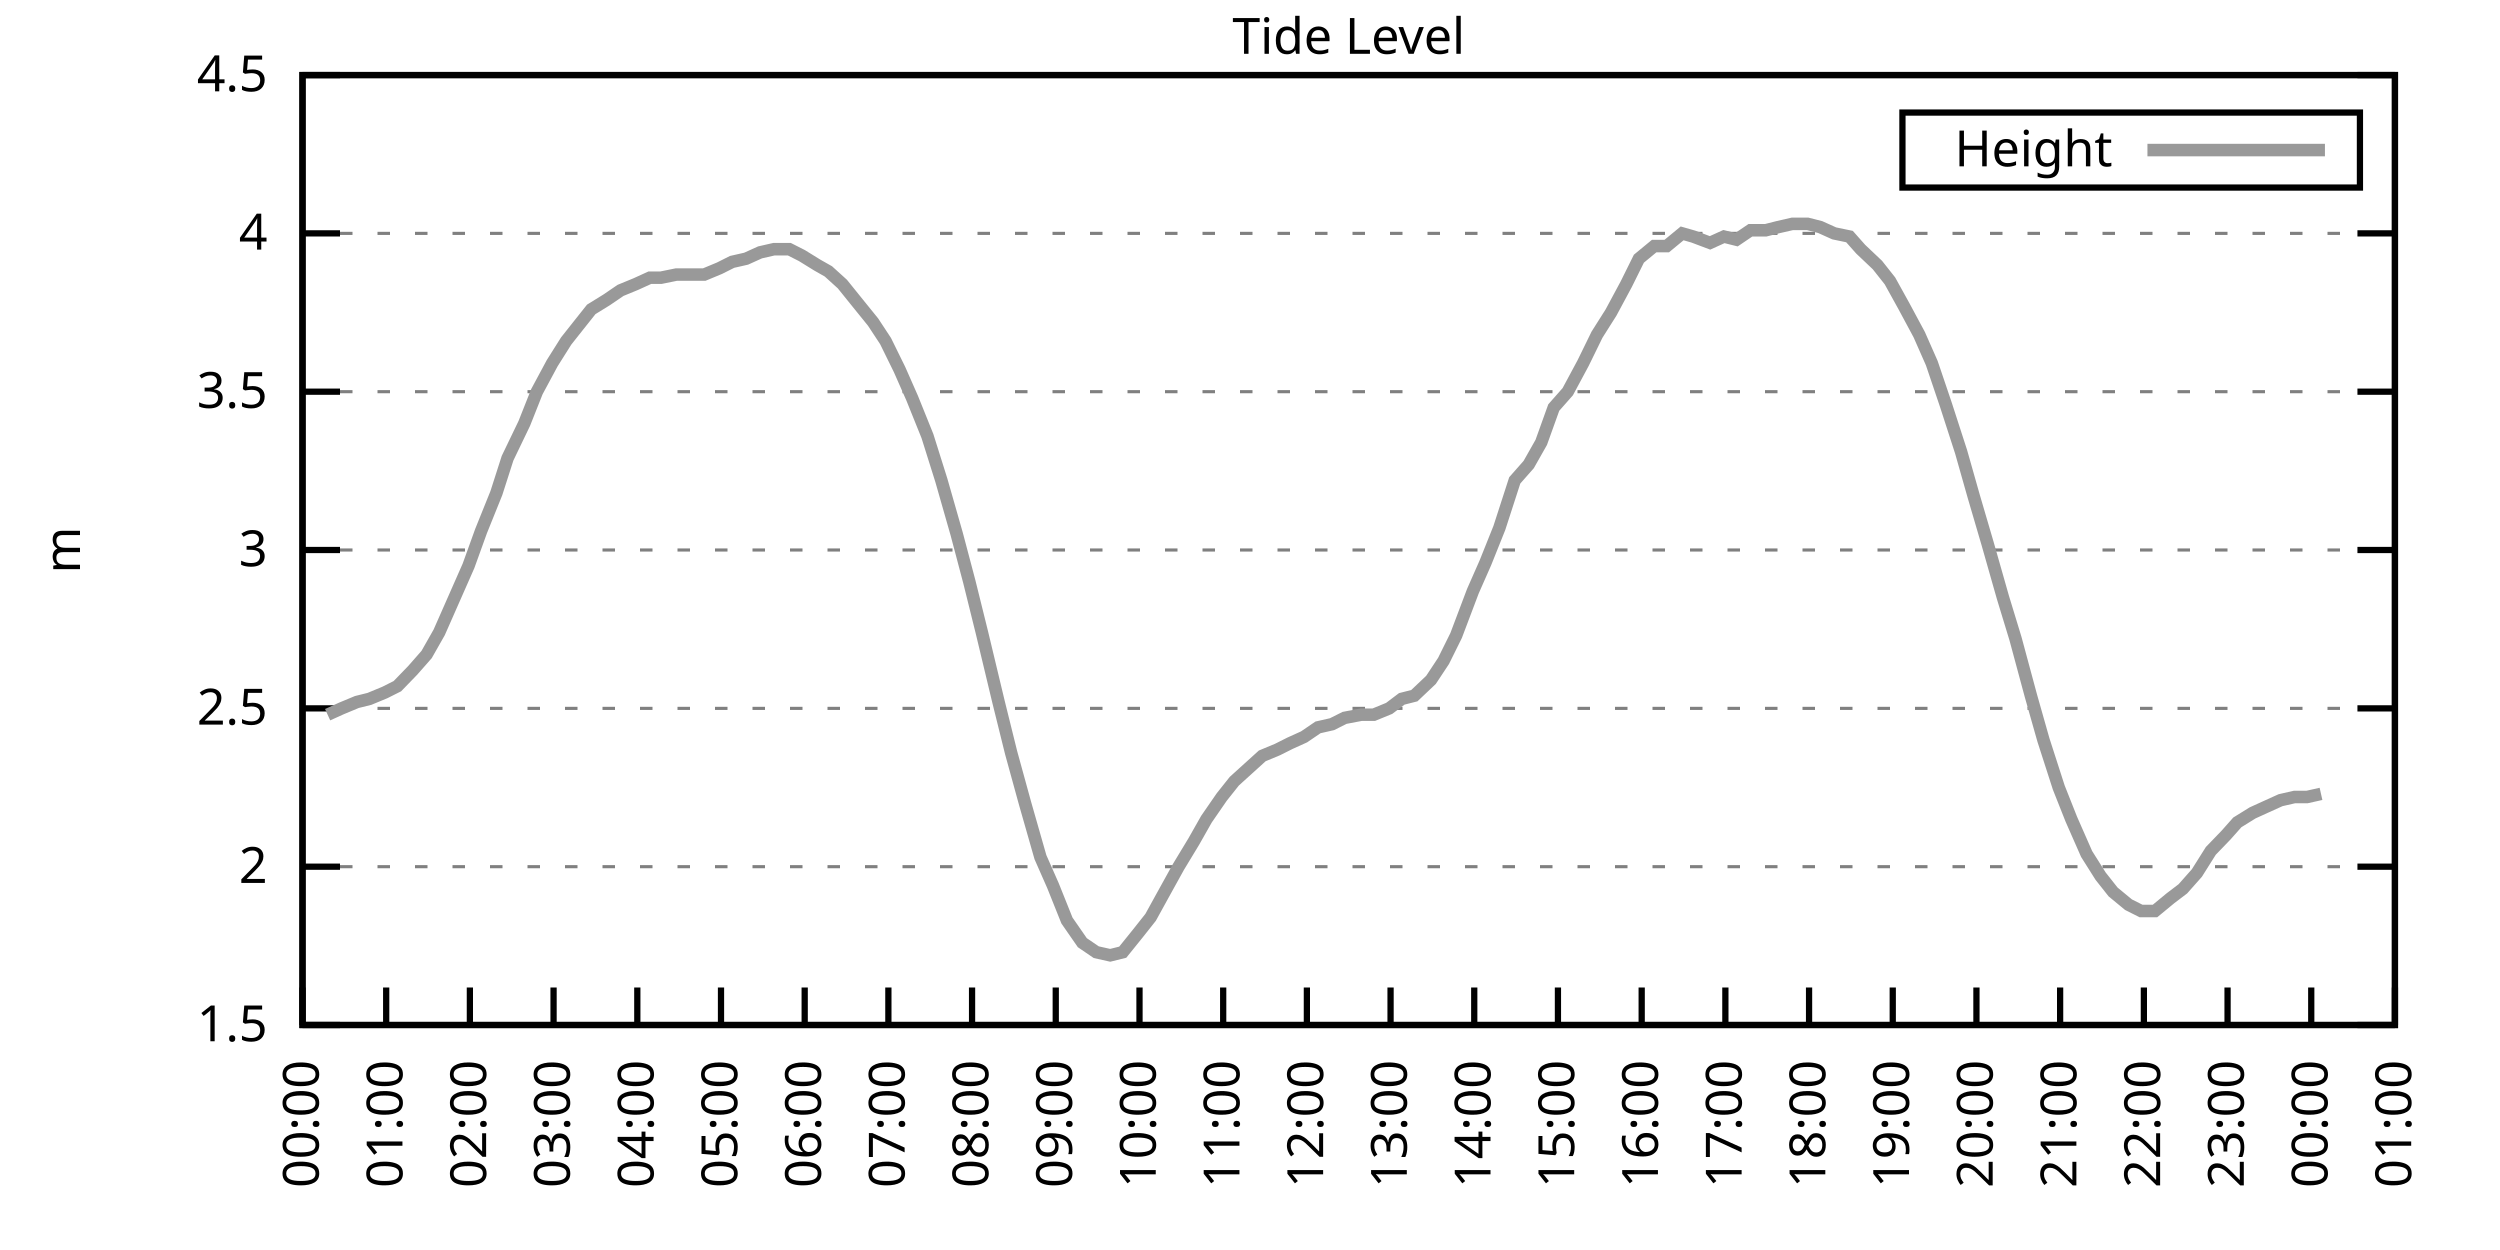
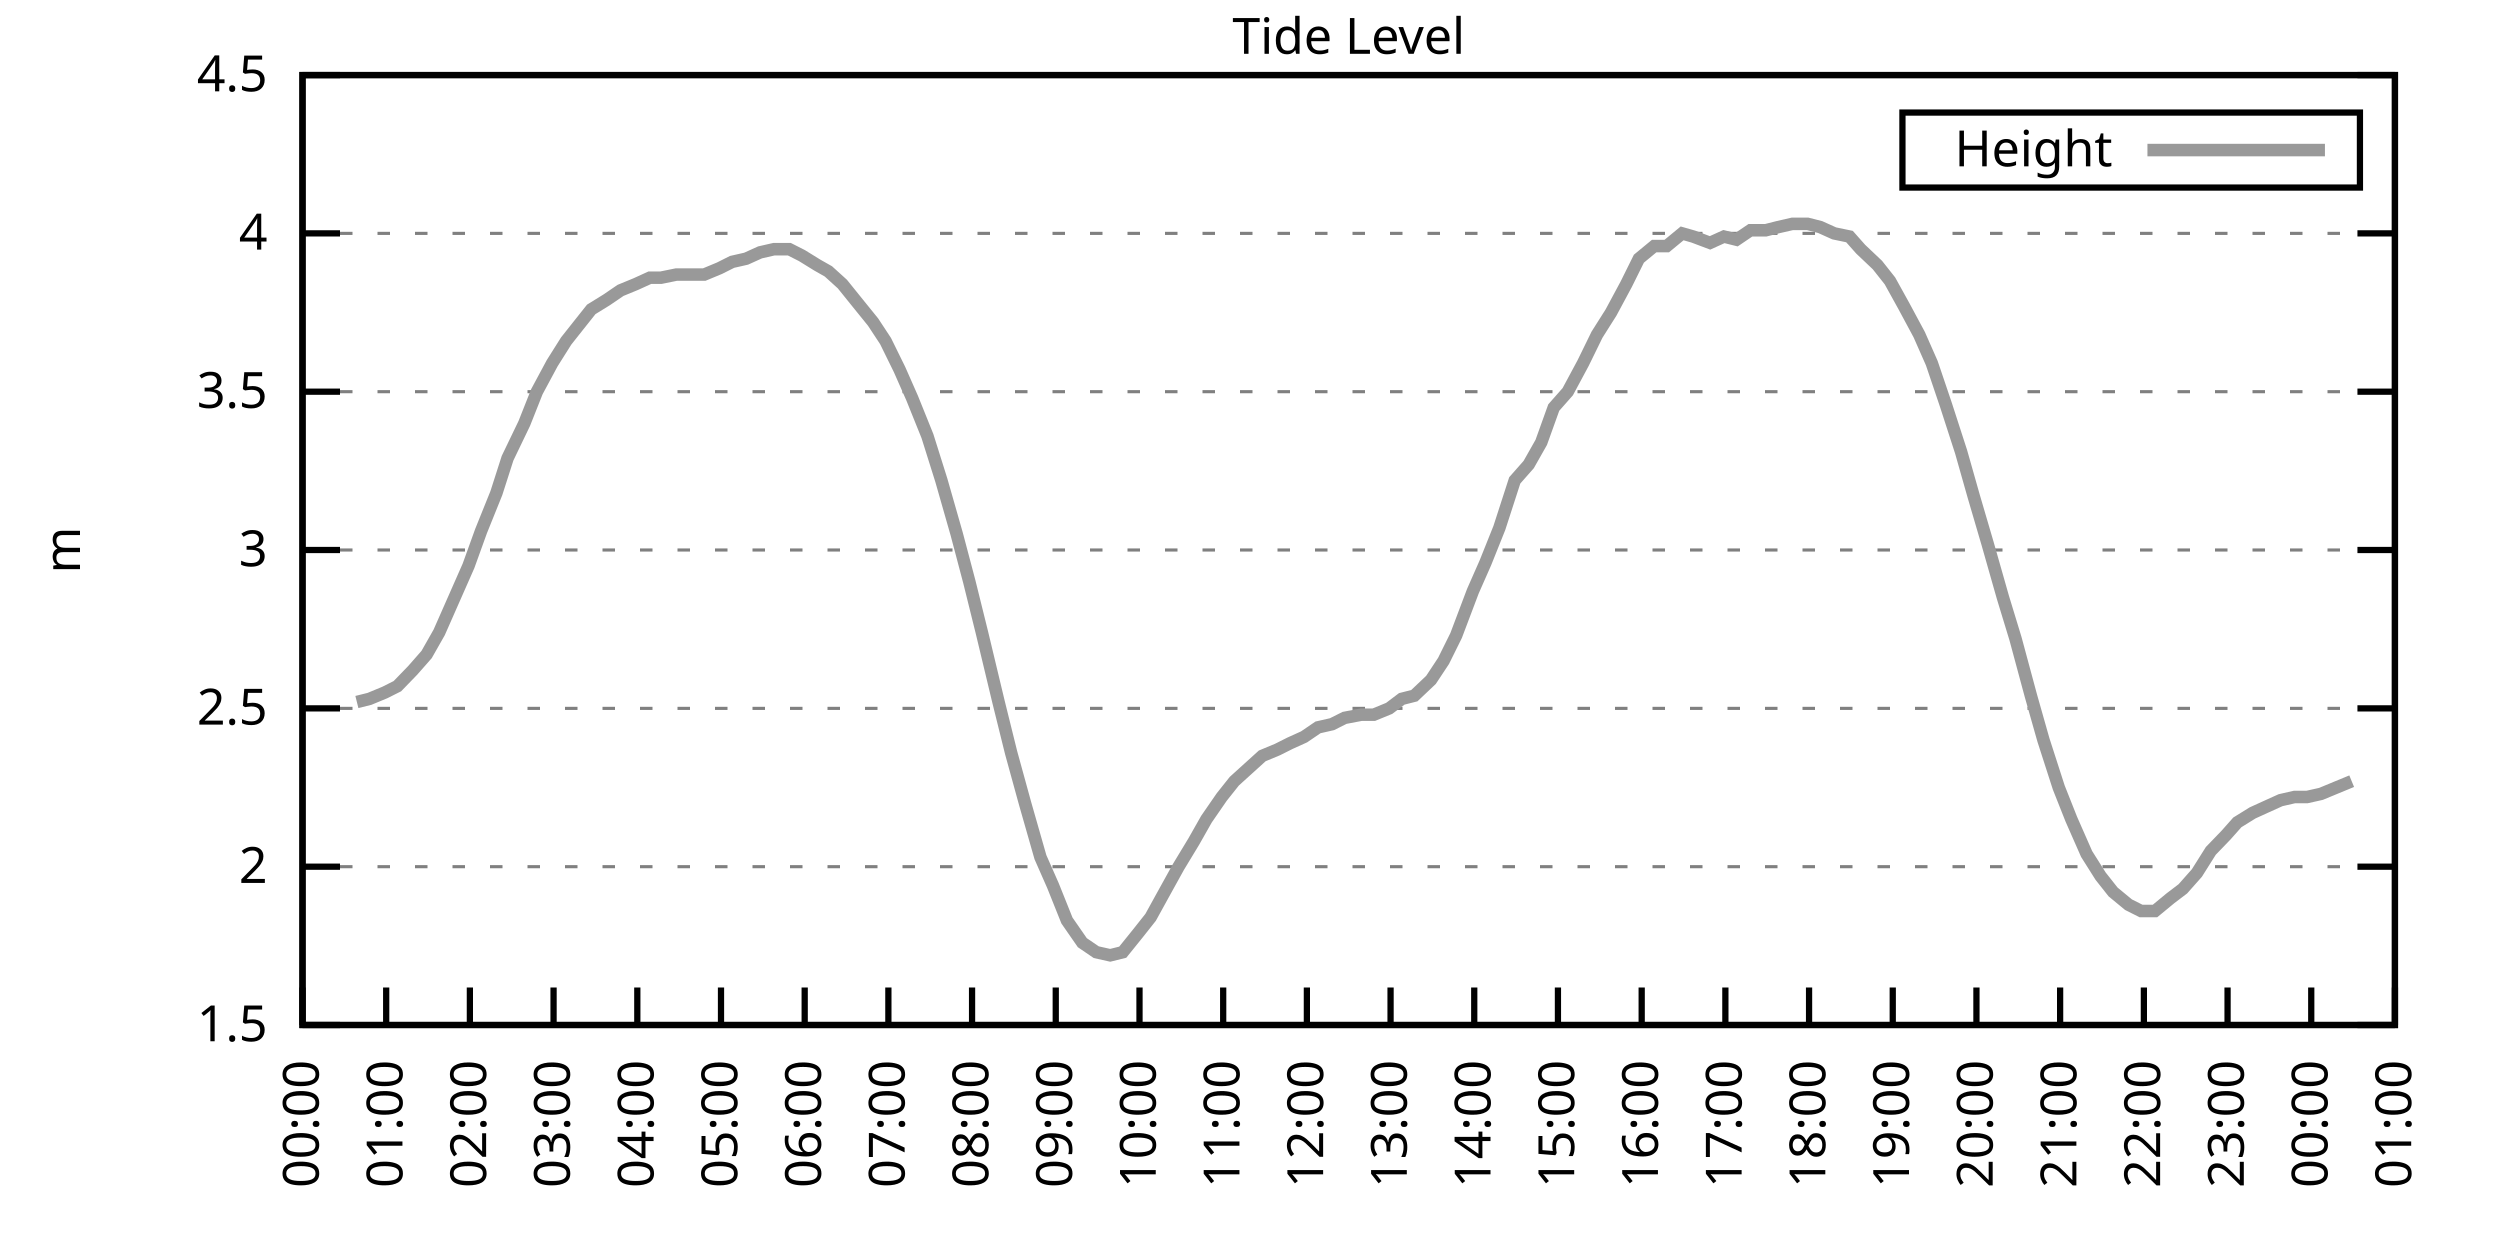
<svg xmlns="http://www.w3.org/2000/svg" xmlns:xlink="http://www.w3.org/1999/xlink" width="400" height="200" viewBox="0 0 400 200">
  <g id="gnuplot_canvas">
    <rect x="0" y="0" width="400" height="200" fill="none" />
    <defs>
      <circle id="gpDot" r="0.5" stroke-width="0.5" stroke="currentColor" />
      <path id="gpPt0" stroke-width="0.333" stroke="currentColor" d="M-1,0 h2 M0,-1 v2" />
      <path id="gpPt1" stroke-width="0.333" stroke="currentColor" d="M-1,-1 L1,1 M1,-1 L-1,1" />
      <path id="gpPt2" stroke-width="0.333" stroke="currentColor" d="M-1,0 L1,0 M0,-1 L0,1 M-1,-1 L1,1 M-1,1 L1,-1" />
      <rect id="gpPt3" stroke-width="0.333" stroke="currentColor" x="-1" y="-1" width="2" height="2" />
      <rect id="gpPt4" stroke-width="0.333" stroke="currentColor" fill="currentColor" x="-1" y="-1" width="2" height="2" />
      <circle id="gpPt5" stroke-width="0.333" stroke="currentColor" cx="0" cy="0" r="1" />
      <use xlink:href="#gpPt5" id="gpPt6" fill="currentColor" stroke="none" />
      <path id="gpPt7" stroke-width="0.333" stroke="currentColor" d="M0,-1.33 L-1.33,0.67 L1.33,0.67 z" />
      <use xlink:href="#gpPt7" id="gpPt8" fill="currentColor" stroke="none" />
      <use xlink:href="#gpPt7" id="gpPt9" stroke="currentColor" transform="rotate(180)" />
      <use xlink:href="#gpPt9" id="gpPt10" fill="currentColor" stroke="none" />
      <use xlink:href="#gpPt3" id="gpPt11" stroke="currentColor" transform="rotate(45)" />
      <use xlink:href="#gpPt11" id="gpPt12" fill="currentColor" stroke="none" />
      <path id="gpPt13" stroke-width="0.333" stroke="currentColor" d="M0,1.330 L1.265,0.411 L0.782,-1.067 L-0.782,-1.076 L-1.265,0.411 z" />
      <use xlink:href="#gpPt13" id="gpPt14" fill="currentColor" stroke="none" />
      <filter id="textbox" filterUnits="objectBoundingBox" x="0" y="0" height="1" width="1">
        <feFlood flood-color="white" flood-opacity="1" result="bgnd" />
        <feComposite in="SourceGraphic" in2="bgnd" operator="atop" />
      </filter>
      <filter id="greybox" filterUnits="objectBoundingBox" x="0" y="0" height="1" width="1">
        <feFlood flood-color="lightgrey" flood-opacity="1" result="grey" />
        <feComposite in="SourceGraphic" in2="grey" operator="atop" />
      </filter>
    </defs>
    <g fill="none" color="white" stroke="currentColor" stroke-width="1.00" stroke-linecap="butt" stroke-linejoin="miter">
</g>
    <g fill="none" color="black" stroke="currentColor" stroke-width="1.00" stroke-linecap="butt" stroke-linejoin="miter">
      <g stroke="none" shape-rendering="crispEdges">
        <polygon fill="rgb(255, 255, 255)" points="48.40,164.00 383.18,164.00 383.18,12.02 48.40,12.02 " />
      </g>
    </g>
    <g fill="none" color="black" stroke="currentColor" stroke-width="1.00" stroke-linecap="butt" stroke-linejoin="miter">
</g>
    <g fill="none" color="black" stroke="black" stroke-width="0.50" stroke-linecap="butt" stroke-linejoin="miter">
</g>
    <g fill="none" color="gray" stroke="currentColor" stroke-width="0.50" stroke-linecap="butt" stroke-linejoin="miter">
      <path stroke="gray" stroke-dasharray="2,4" class="gridline" d="M48.40,164.00 L383.19,164.00  " />
    </g>
    <g fill="none" color="gray" stroke="gray" stroke-width="1.00" stroke-linecap="butt" stroke-linejoin="miter">
</g>
    <g fill="none" color="black" stroke="currentColor" stroke-width="1.00" stroke-linecap="butt" stroke-linejoin="miter">
      <path stroke="black" d="M48.40,164.00 L54.40,164.00 M383.19,164.00 L377.19,164.00  " />
      <g transform="translate(42.80,166.60)" stroke="none" fill="black" font-family="Sans" font-size="8.00" text-anchor="end">
        <text>
          <tspan font-family="Sans"> 1.5</tspan>
        </text>
      </g>
    </g>
    <g fill="none" color="black" stroke="currentColor" stroke-width="1.00" stroke-linecap="butt" stroke-linejoin="miter">
</g>
    <g fill="none" color="black" stroke="black" stroke-width="0.50" stroke-linecap="butt" stroke-linejoin="miter">
</g>
    <g fill="none" color="gray" stroke="currentColor" stroke-width="0.50" stroke-linecap="butt" stroke-linejoin="miter">
      <path stroke="gray" stroke-dasharray="2,4" class="gridline" d="M48.40,138.67 L383.19,138.67  " />
    </g>
    <g fill="none" color="gray" stroke="gray" stroke-width="1.00" stroke-linecap="butt" stroke-linejoin="miter">
</g>
    <g fill="none" color="black" stroke="currentColor" stroke-width="1.00" stroke-linecap="butt" stroke-linejoin="miter">
      <path stroke="black" d="M48.40,138.67 L54.40,138.67 M383.19,138.67 L377.19,138.67  " />
      <g transform="translate(42.80,141.27)" stroke="none" fill="black" font-family="Sans" font-size="8.00" text-anchor="end">
        <text>
          <tspan font-family="Sans"> 2</tspan>
        </text>
      </g>
    </g>
    <g fill="none" color="black" stroke="currentColor" stroke-width="1.00" stroke-linecap="butt" stroke-linejoin="miter">
</g>
    <g fill="none" color="black" stroke="black" stroke-width="0.50" stroke-linecap="butt" stroke-linejoin="miter">
</g>
    <g fill="none" color="gray" stroke="currentColor" stroke-width="0.50" stroke-linecap="butt" stroke-linejoin="miter">
      <path stroke="gray" stroke-dasharray="2,4" class="gridline" d="M48.40,113.34 L383.19,113.34  " />
    </g>
    <g fill="none" color="gray" stroke="gray" stroke-width="1.00" stroke-linecap="butt" stroke-linejoin="miter">
</g>
    <g fill="none" color="black" stroke="currentColor" stroke-width="1.00" stroke-linecap="butt" stroke-linejoin="miter">
      <path stroke="black" d="M48.40,113.34 L54.40,113.34 M383.19,113.34 L377.19,113.34  " />
      <g transform="translate(42.80,115.94)" stroke="none" fill="black" font-family="Sans" font-size="8.00" text-anchor="end">
        <text>
          <tspan font-family="Sans"> 2.5</tspan>
        </text>
      </g>
    </g>
    <g fill="none" color="black" stroke="currentColor" stroke-width="1.00" stroke-linecap="butt" stroke-linejoin="miter">
</g>
    <g fill="none" color="black" stroke="black" stroke-width="0.50" stroke-linecap="butt" stroke-linejoin="miter">
</g>
    <g fill="none" color="gray" stroke="currentColor" stroke-width="0.50" stroke-linecap="butt" stroke-linejoin="miter">
      <path stroke="gray" stroke-dasharray="2,4" class="gridline" d="M48.40,88.00 L383.19,88.00  " />
    </g>
    <g fill="none" color="gray" stroke="gray" stroke-width="1.00" stroke-linecap="butt" stroke-linejoin="miter">
</g>
    <g fill="none" color="black" stroke="currentColor" stroke-width="1.00" stroke-linecap="butt" stroke-linejoin="miter">
      <path stroke="black" d="M48.40,88.00 L54.40,88.00 M383.19,88.00 L377.19,88.00  " />
      <g transform="translate(42.80,90.60)" stroke="none" fill="black" font-family="Sans" font-size="8.00" text-anchor="end">
        <text>
          <tspan font-family="Sans"> 3</tspan>
        </text>
      </g>
    </g>
    <g fill="none" color="black" stroke="currentColor" stroke-width="1.00" stroke-linecap="butt" stroke-linejoin="miter">
</g>
    <g fill="none" color="black" stroke="black" stroke-width="0.50" stroke-linecap="butt" stroke-linejoin="miter">
</g>
    <g fill="none" color="gray" stroke="currentColor" stroke-width="0.50" stroke-linecap="butt" stroke-linejoin="miter">
      <path stroke="gray" stroke-dasharray="2,4" class="gridline" d="M48.40,62.67 L383.19,62.67  " />
    </g>
    <g fill="none" color="gray" stroke="gray" stroke-width="1.00" stroke-linecap="butt" stroke-linejoin="miter">
</g>
    <g fill="none" color="black" stroke="currentColor" stroke-width="1.00" stroke-linecap="butt" stroke-linejoin="miter">
      <path stroke="black" d="M48.40,62.67 L54.40,62.67 M383.19,62.67 L377.19,62.67  " />
      <g transform="translate(42.80,65.27)" stroke="none" fill="black" font-family="Sans" font-size="8.00" text-anchor="end">
        <text>
          <tspan font-family="Sans"> 3.5</tspan>
        </text>
      </g>
    </g>
    <g fill="none" color="black" stroke="currentColor" stroke-width="1.00" stroke-linecap="butt" stroke-linejoin="miter">
</g>
    <g fill="none" color="black" stroke="black" stroke-width="0.50" stroke-linecap="butt" stroke-linejoin="miter">
</g>
    <g fill="none" color="gray" stroke="currentColor" stroke-width="0.50" stroke-linecap="butt" stroke-linejoin="miter">
      <path stroke="gray" stroke-dasharray="2,4" class="gridline" d="M48.40,37.34 L383.19,37.34  " />
    </g>
    <g fill="none" color="gray" stroke="gray" stroke-width="1.00" stroke-linecap="butt" stroke-linejoin="miter">
</g>
    <g fill="none" color="black" stroke="currentColor" stroke-width="1.00" stroke-linecap="butt" stroke-linejoin="miter">
      <path stroke="black" d="M48.40,37.34 L54.40,37.34 M383.19,37.34 L377.19,37.34  " />
      <g transform="translate(42.80,39.94)" stroke="none" fill="black" font-family="Sans" font-size="8.00" text-anchor="end">
        <text>
          <tspan font-family="Sans"> 4</tspan>
        </text>
      </g>
    </g>
    <g fill="none" color="black" stroke="currentColor" stroke-width="1.00" stroke-linecap="butt" stroke-linejoin="miter">
</g>
    <g fill="none" color="black" stroke="black" stroke-width="0.50" stroke-linecap="butt" stroke-linejoin="miter">
</g>
    <g fill="none" color="gray" stroke="currentColor" stroke-width="0.50" stroke-linecap="butt" stroke-linejoin="miter">
      <path stroke="gray" stroke-dasharray="2,4" class="gridline" d="M48.40,12.01 L383.19,12.01  " />
    </g>
    <g fill="none" color="gray" stroke="gray" stroke-width="1.00" stroke-linecap="butt" stroke-linejoin="miter">
</g>
    <g fill="none" color="black" stroke="currentColor" stroke-width="1.00" stroke-linecap="butt" stroke-linejoin="miter">
      <path stroke="black" d="M48.40,12.01 L54.40,12.01 M383.19,12.01 L377.19,12.01  " />
      <g transform="translate(42.80,14.61)" stroke="none" fill="black" font-family="Sans" font-size="8.00" text-anchor="end">
        <text>
          <tspan font-family="Sans"> 4.5</tspan>
        </text>
      </g>
    </g>
    <g fill="none" color="black" stroke="currentColor" stroke-width="1.00" stroke-linecap="butt" stroke-linejoin="miter">
      <path stroke="black" d="M48.40,164.00 L48.40,158.00  " />
      <g transform="translate(51.00,169.60) rotate(270.00)" stroke="none" fill="black" font-family="Sans" font-size="8.00" text-anchor="end">
        <text>
          <tspan font-family="Sans">00:00</tspan>
        </text>
      </g>
    </g>
    <g fill="none" color="black" stroke="currentColor" stroke-width="1.00" stroke-linecap="butt" stroke-linejoin="miter">
      <path stroke="black" d="M61.79,164.00 L61.79,158.00  " />
      <g transform="translate(64.39,169.60) rotate(270.00)" stroke="none" fill="black" font-family="Sans" font-size="8.00" text-anchor="end">
        <text>
          <tspan font-family="Sans">01:00</tspan>
        </text>
      </g>
    </g>
    <g fill="none" color="black" stroke="currentColor" stroke-width="1.00" stroke-linecap="butt" stroke-linejoin="miter">
      <path stroke="black" d="M75.18,164.00 L75.18,158.00  " />
      <g transform="translate(77.78,169.60) rotate(270.00)" stroke="none" fill="black" font-family="Sans" font-size="8.00" text-anchor="end">
        <text>
          <tspan font-family="Sans">02:00</tspan>
        </text>
      </g>
    </g>
    <g fill="none" color="black" stroke="currentColor" stroke-width="1.00" stroke-linecap="butt" stroke-linejoin="miter">
      <path stroke="black" d="M88.57,164.00 L88.57,158.00  " />
      <g transform="translate(91.17,169.60) rotate(270.00)" stroke="none" fill="black" font-family="Sans" font-size="8.00" text-anchor="end">
        <text>
          <tspan font-family="Sans">03:00</tspan>
        </text>
      </g>
    </g>
    <g fill="none" color="black" stroke="currentColor" stroke-width="1.00" stroke-linecap="butt" stroke-linejoin="miter">
      <path stroke="black" d="M101.97,164.00 L101.97,158.00  " />
      <g transform="translate(104.57,169.60) rotate(270.00)" stroke="none" fill="black" font-family="Sans" font-size="8.00" text-anchor="end">
        <text>
          <tspan font-family="Sans">04:00</tspan>
        </text>
      </g>
    </g>
    <g fill="none" color="black" stroke="currentColor" stroke-width="1.00" stroke-linecap="butt" stroke-linejoin="miter">
      <path stroke="black" d="M115.36,164.00 L115.36,158.00  " />
      <g transform="translate(117.96,169.60) rotate(270.00)" stroke="none" fill="black" font-family="Sans" font-size="8.00" text-anchor="end">
        <text>
          <tspan font-family="Sans">05:00</tspan>
        </text>
      </g>
    </g>
    <g fill="none" color="black" stroke="currentColor" stroke-width="1.00" stroke-linecap="butt" stroke-linejoin="miter">
      <path stroke="black" d="M128.75,164.00 L128.75,158.00  " />
      <g transform="translate(131.35,169.60) rotate(270.00)" stroke="none" fill="black" font-family="Sans" font-size="8.00" text-anchor="end">
        <text>
          <tspan font-family="Sans">06:00</tspan>
        </text>
      </g>
    </g>
    <g fill="none" color="black" stroke="currentColor" stroke-width="1.00" stroke-linecap="butt" stroke-linejoin="miter">
      <path stroke="black" d="M142.14,164.00 L142.14,158.00  " />
      <g transform="translate(144.74,169.60) rotate(270.00)" stroke="none" fill="black" font-family="Sans" font-size="8.00" text-anchor="end">
        <text>
          <tspan font-family="Sans">07:00</tspan>
        </text>
      </g>
    </g>
    <g fill="none" color="black" stroke="currentColor" stroke-width="1.00" stroke-linecap="butt" stroke-linejoin="miter">
      <path stroke="black" d="M155.53,164.00 L155.53,158.00  " />
      <g transform="translate(158.13,169.60) rotate(270.00)" stroke="none" fill="black" font-family="Sans" font-size="8.00" text-anchor="end">
        <text>
          <tspan font-family="Sans">08:00</tspan>
        </text>
      </g>
    </g>
    <g fill="none" color="black" stroke="currentColor" stroke-width="1.00" stroke-linecap="butt" stroke-linejoin="miter">
      <path stroke="black" d="M168.92,164.00 L168.92,158.00  " />
      <g transform="translate(171.52,169.60) rotate(270.00)" stroke="none" fill="black" font-family="Sans" font-size="8.00" text-anchor="end">
        <text>
          <tspan font-family="Sans">09:00</tspan>
        </text>
      </g>
    </g>
    <g fill="none" color="black" stroke="currentColor" stroke-width="1.00" stroke-linecap="butt" stroke-linejoin="miter">
      <path stroke="black" d="M182.32,164.00 L182.32,158.00  " />
      <g transform="translate(184.92,169.60) rotate(270.00)" stroke="none" fill="black" font-family="Sans" font-size="8.00" text-anchor="end">
        <text>
          <tspan font-family="Sans">10:00</tspan>
        </text>
      </g>
    </g>
    <g fill="none" color="black" stroke="currentColor" stroke-width="1.00" stroke-linecap="butt" stroke-linejoin="miter">
      <path stroke="black" d="M195.71,164.00 L195.71,158.00  " />
      <g transform="translate(198.31,169.60) rotate(270.00)" stroke="none" fill="black" font-family="Sans" font-size="8.00" text-anchor="end">
        <text>
          <tspan font-family="Sans">11:00</tspan>
        </text>
      </g>
    </g>
    <g fill="none" color="black" stroke="currentColor" stroke-width="1.00" stroke-linecap="butt" stroke-linejoin="miter">
      <path stroke="black" d="M209.10,164.00 L209.10,158.00  " />
      <g transform="translate(211.70,169.60) rotate(270.00)" stroke="none" fill="black" font-family="Sans" font-size="8.00" text-anchor="end">
        <text>
          <tspan font-family="Sans">12:00</tspan>
        </text>
      </g>
    </g>
    <g fill="none" color="black" stroke="currentColor" stroke-width="1.00" stroke-linecap="butt" stroke-linejoin="miter">
      <path stroke="black" d="M222.49,164.00 L222.49,158.00  " />
      <g transform="translate(225.09,169.60) rotate(270.00)" stroke="none" fill="black" font-family="Sans" font-size="8.00" text-anchor="end">
        <text>
          <tspan font-family="Sans">13:00</tspan>
        </text>
      </g>
    </g>
    <g fill="none" color="black" stroke="currentColor" stroke-width="1.00" stroke-linecap="butt" stroke-linejoin="miter">
      <path stroke="black" d="M235.88,164.00 L235.88,158.00  " />
      <g transform="translate(238.48,169.60) rotate(270.00)" stroke="none" fill="black" font-family="Sans" font-size="8.00" text-anchor="end">
        <text>
          <tspan font-family="Sans">14:00</tspan>
        </text>
      </g>
    </g>
    <g fill="none" color="black" stroke="currentColor" stroke-width="1.00" stroke-linecap="butt" stroke-linejoin="miter">
      <path stroke="black" d="M249.27,164.00 L249.27,158.00  " />
      <g transform="translate(251.87,169.60) rotate(270.00)" stroke="none" fill="black" font-family="Sans" font-size="8.00" text-anchor="end">
        <text>
          <tspan font-family="Sans">15:00</tspan>
        </text>
      </g>
    </g>
    <g fill="none" color="black" stroke="currentColor" stroke-width="1.00" stroke-linecap="butt" stroke-linejoin="miter">
      <path stroke="black" d="M262.67,164.00 L262.67,158.00  " />
      <g transform="translate(265.27,169.60) rotate(270.00)" stroke="none" fill="black" font-family="Sans" font-size="8.00" text-anchor="end">
        <text>
          <tspan font-family="Sans">16:00</tspan>
        </text>
      </g>
    </g>
    <g fill="none" color="black" stroke="currentColor" stroke-width="1.00" stroke-linecap="butt" stroke-linejoin="miter">
      <path stroke="black" d="M276.06,164.00 L276.06,158.00  " />
      <g transform="translate(278.66,169.60) rotate(270.00)" stroke="none" fill="black" font-family="Sans" font-size="8.00" text-anchor="end">
        <text>
          <tspan font-family="Sans">17:00</tspan>
        </text>
      </g>
    </g>
    <g fill="none" color="black" stroke="currentColor" stroke-width="1.00" stroke-linecap="butt" stroke-linejoin="miter">
      <path stroke="black" d="M289.45,164.00 L289.45,158.00  " />
      <g transform="translate(292.05,169.60) rotate(270.00)" stroke="none" fill="black" font-family="Sans" font-size="8.00" text-anchor="end">
        <text>
          <tspan font-family="Sans">18:00</tspan>
        </text>
      </g>
    </g>
    <g fill="none" color="black" stroke="currentColor" stroke-width="1.00" stroke-linecap="butt" stroke-linejoin="miter">
      <path stroke="black" d="M302.84,164.00 L302.84,158.00  " />
      <g transform="translate(305.44,169.60) rotate(270.00)" stroke="none" fill="black" font-family="Sans" font-size="8.00" text-anchor="end">
        <text>
          <tspan font-family="Sans">19:00</tspan>
        </text>
      </g>
    </g>
    <g fill="none" color="black" stroke="currentColor" stroke-width="1.00" stroke-linecap="butt" stroke-linejoin="miter">
      <path stroke="black" d="M316.23,164.00 L316.23,158.00  " />
      <g transform="translate(318.83,169.60) rotate(270.00)" stroke="none" fill="black" font-family="Sans" font-size="8.00" text-anchor="end">
        <text>
          <tspan font-family="Sans">20:00</tspan>
        </text>
      </g>
    </g>
    <g fill="none" color="black" stroke="currentColor" stroke-width="1.00" stroke-linecap="butt" stroke-linejoin="miter">
      <path stroke="black" d="M329.62,164.00 L329.62,158.00  " />
      <g transform="translate(332.22,169.60) rotate(270.00)" stroke="none" fill="black" font-family="Sans" font-size="8.00" text-anchor="end">
        <text>
          <tspan font-family="Sans">21:00</tspan>
        </text>
      </g>
    </g>
    <g fill="none" color="black" stroke="currentColor" stroke-width="1.00" stroke-linecap="butt" stroke-linejoin="miter">
      <path stroke="black" d="M343.02,164.00 L343.02,158.00  " />
      <g transform="translate(345.62,169.60) rotate(270.00)" stroke="none" fill="black" font-family="Sans" font-size="8.00" text-anchor="end">
        <text>
          <tspan font-family="Sans">22:00</tspan>
        </text>
      </g>
    </g>
    <g fill="none" color="black" stroke="currentColor" stroke-width="1.00" stroke-linecap="butt" stroke-linejoin="miter">
      <path stroke="black" d="M356.41,164.00 L356.41,158.00  " />
      <g transform="translate(359.01,169.60) rotate(270.00)" stroke="none" fill="black" font-family="Sans" font-size="8.00" text-anchor="end">
        <text>
          <tspan font-family="Sans">23:00</tspan>
        </text>
      </g>
    </g>
    <g fill="none" color="black" stroke="currentColor" stroke-width="1.00" stroke-linecap="butt" stroke-linejoin="miter">
      <path stroke="black" d="M369.80,164.00 L369.80,158.00  " />
      <g transform="translate(372.40,169.60) rotate(270.00)" stroke="none" fill="black" font-family="Sans" font-size="8.00" text-anchor="end">
        <text>
          <tspan font-family="Sans">00:00</tspan>
        </text>
      </g>
    </g>
    <g fill="none" color="black" stroke="currentColor" stroke-width="1.00" stroke-linecap="butt" stroke-linejoin="miter">
      <path stroke="black" d="M383.19,164.00 L383.19,158.00  " />
      <g transform="translate(385.79,169.60) rotate(270.00)" stroke="none" fill="black" font-family="Sans" font-size="8.00" text-anchor="end">
        <text>
          <tspan font-family="Sans">01:00</tspan>
        </text>
      </g>
    </g>
    <g fill="none" color="black" stroke="currentColor" stroke-width="1.00" stroke-linecap="butt" stroke-linejoin="miter">
</g>
    <g fill="none" color="black" stroke="currentColor" stroke-width="1.00" stroke-linecap="butt" stroke-linejoin="miter">
      <path stroke="black" d="M48.40,12.01 L48.40,164.00 L383.19,164.00 L383.19,12.01 L48.40,12.01 Z  " />
    </g>
    <g fill="none" color="black" stroke="currentColor" stroke-width="1.00" stroke-linecap="butt" stroke-linejoin="miter">
</g>
    <g fill="none" color="black" stroke="currentColor" stroke-width="1.00" stroke-linecap="butt" stroke-linejoin="miter">
      <path stroke="black" d="M304.39,30.01 L304.39,18.01 L377.59,18.01 L377.59,30.01 L304.39,30.01 Z  " />
    </g>
    <g id="Tide_level_plot_1">
      <g fill="none" color="white" stroke="black" stroke-width="2.00" stroke-linecap="butt" stroke-linejoin="miter">
</g>
      <g fill="none" color="black" stroke="currentColor" stroke-width="2.00" stroke-linecap="butt" stroke-linejoin="miter">
        <g transform="translate(337.99,26.61)" stroke="none" fill="black" font-family="Sans" font-size="8.00" text-anchor="end">
          <text>
            <tspan font-family="Sans">Height</tspan>
          </text>
        </g>
      </g>
      <g fill="none" color="black" stroke="currentColor" stroke-width="2.00" stroke-linecap="butt" stroke-linejoin="miter">
-         <path stroke="rgb(153, 153, 153)" d="M343.59,24.01 L371.99,24.01 M52.42,114.35 L54.65,113.34 L57.10,112.32 L59.11,111.82 L61.57,110.80 L63.58,109.79   L66.03,107.26 L68.26,104.72 L70.27,101.18 L72.73,95.60 L74.96,90.54 L76.97,84.97 L79.42,78.89 L81.21,73.31   L83.89,67.74 L85.90,62.67 L88.35,58.11 L90.58,54.57 L92.59,52.03 L94.60,49.50 L97.06,47.98 L99.29,46.46   L101.74,45.45 L103.98,44.43 L105.76,44.43 L108.22,43.93 L110.45,43.93 L112.68,43.93 L115.13,42.91 L117.14,41.90   L119.38,41.39 L121.61,40.38 L123.84,39.87 L126.29,39.87 L128.30,40.89 L130.76,42.41 L132.54,43.42 L134.78,45.45   L137.23,48.49 L139.69,51.53 L141.69,54.57 L143.93,59.13 L145.94,63.69 L148.39,69.77 L150.62,76.86 L153.08,85.47   L155.09,93.07 L157.10,101.18 L159.77,112.32 L161.78,120.43 L164.01,128.54 L166.47,137.15 L168.48,141.71 L170.71,147.28   L173.17,150.83 L175.40,152.35 L177.63,152.85 L179.64,152.35 L182.09,149.31 L184.10,146.77 L186.33,142.72 L188.57,138.67   L191.02,134.62 L193.03,131.07 L195.48,127.52 L197.49,124.99 L199.73,122.96 L201.96,120.94 L204.41,119.92 L206.42,118.91   L208.65,117.90 L210.88,116.38 L213.12,115.87 L215.13,114.86 L217.80,114.35 L219.81,114.35 L222.27,113.34 L224.28,111.82   L226.29,111.31 L228.96,108.78 L230.97,105.74 L232.98,101.68 L235.66,94.59 L237.67,90.03 L239.90,84.46 L242.36,76.86   L244.59,74.33 L246.60,70.78 L248.60,65.21 L250.84,62.67 L253.29,58.11 L255.52,53.55 L257.76,50.01 L260.21,45.45   L262.22,41.39 L264.67,39.37 L266.68,39.37 L269.14,37.34 L270.92,37.85 L273.60,38.86 L275.83,37.85 L277.84,38.35   L280.07,36.84 L282.53,36.84 L284.54,36.33 L286.77,35.82 L289.23,35.82 L291.23,36.33 L293.47,37.34 L295.92,37.85   L297.71,39.87 L300.39,42.41 L302.39,44.94 L304.63,48.99 L307.08,53.55 L309.09,58.11 L311.32,64.70 L313.78,72.30   L315.79,79.39 L318.02,86.99 L320.47,95.60 L322.48,102.19 L324.94,111.31 L326.95,118.40 L329.40,126.00 L331.41,131.07   L333.86,136.64 L336.10,140.19 L338.10,142.72 L340.56,144.75 L342.57,145.76 L344.80,145.76 L347.26,143.73 L349.26,142.21   L351.50,139.68 L353.73,136.14 L356.18,133.60 L357.97,131.58 L360.42,130.06 L362.66,129.04 L364.89,128.03 L367.12,127.52   L369.13,127.52 L371.36,127.02  " />
+         <path stroke="rgb(153, 153, 153)" d="M343.59,24.01 L371.99,24.01 M57.10,112.32 L59.11,111.82 L61.57,110.80 L63.58,109.79 L66.03,107.26 L68.26,104.72   L70.27,101.18 L72.73,95.60 L74.96,90.54 L76.97,84.97 L79.42,78.89 L81.21,73.31 L83.89,67.74 L85.90,62.67   L88.35,58.11 L90.58,54.57 L92.59,52.03 L94.60,49.50 L97.06,47.98 L99.29,46.46 L101.74,45.45 L103.98,44.43   L105.76,44.43 L108.22,43.93 L110.45,43.93 L112.68,43.93 L115.13,42.91 L117.14,41.90 L119.38,41.39 L121.61,40.38   L123.84,39.87 L126.29,39.87 L128.30,40.89 L130.76,42.41 L132.54,43.42 L134.78,45.45 L137.23,48.49 L139.69,51.53   L141.69,54.57 L143.93,59.13 L145.94,63.69 L148.39,69.77 L150.62,76.86 L153.08,85.47 L155.09,93.07 L157.10,101.18   L159.77,112.32 L161.78,120.43 L164.01,128.54 L166.47,137.15 L168.48,141.71 L170.71,147.28 L173.17,150.83 L175.40,152.35   L177.63,152.85 L179.64,152.35 L182.09,149.31 L184.10,146.77 L186.33,142.72 L188.57,138.67 L191.02,134.62 L193.03,131.07   L195.48,127.52 L197.49,124.99 L199.73,122.96 L201.96,120.94 L204.41,119.92 L206.42,118.91 L208.65,117.90 L210.88,116.38   L213.12,115.87 L215.13,114.86 L217.80,114.35 L219.81,114.35 L222.27,113.34 L224.28,111.82 L226.29,111.31 L228.96,108.78   L230.97,105.74 L232.98,101.68 L235.66,94.59 L237.67,90.03 L239.90,84.46 L242.36,76.86 L244.59,74.33 L246.60,70.78   L248.60,65.21 L250.84,62.67 L253.29,58.11 L255.52,53.55 L257.76,50.01 L260.21,45.45 L262.22,41.39 L264.67,39.37   L266.68,39.37 L269.14,37.34 L270.92,37.85 L273.60,38.86 L275.83,37.85 L277.84,38.35 L280.07,36.84 L282.53,36.84   L284.54,36.33 L286.77,35.82 L289.23,35.82 L291.23,36.33 L293.47,37.34 L295.92,37.85 L297.71,39.87 L300.39,42.41   L302.39,44.94 L304.63,48.99 L307.08,53.55 L309.09,58.11 L311.32,64.70 L313.78,72.30 L315.79,79.39 L318.02,86.99   L320.47,95.60 L322.48,102.19 L324.94,111.31 L326.95,118.40 L329.40,126.00 L331.41,131.07 L333.86,136.64 L336.10,140.19   L338.10,142.72 L340.56,144.75 L342.57,145.76 L344.80,145.76 L347.26,143.73 L349.26,142.21 L351.50,139.68 L353.73,136.14   L356.18,133.60 L357.97,131.58 L360.42,130.06 L362.66,129.04 L364.89,128.03 L367.12,127.52 L369.13,127.52 L371.36,127.02   L373.82,126.00 L376.27,124.99  " />
      </g>
    </g>
    <g fill="none" color="black" stroke="currentColor" stroke-width="2.00" stroke-linecap="butt" stroke-linejoin="miter">
</g>
    <g fill="none" color="black" stroke="black" stroke-width="1.00" stroke-linecap="butt" stroke-linejoin="miter">
</g>
    <g fill="none" color="black" stroke="currentColor" stroke-width="1.00" stroke-linecap="butt" stroke-linejoin="miter">
      <path stroke="black" d="M48.40,12.01 L48.40,164.00 L383.19,164.00 L383.19,12.01 L48.40,12.01 Z  " />
      <g transform="translate(12.80,88.01) rotate(270.00)" stroke="none" fill="black" font-family="Sans" font-size="8.00" text-anchor="middle">
        <text>
          <tspan font-family="Sans">m</tspan>
        </text>
      </g>
    </g>
    <g fill="none" color="black" stroke="currentColor" stroke-width="1.00" stroke-linecap="butt" stroke-linejoin="miter">
</g>
    <g fill="none" color="black" stroke="currentColor" stroke-width="1.00" stroke-linecap="butt" stroke-linejoin="miter">
      <g transform="translate(215.79,8.61)" stroke="none" fill="black" font-family="Sans" font-size="8.00" text-anchor="middle">
        <text>
          <tspan font-family="Sans">Tide Level</tspan>
        </text>
      </g>
    </g>
    <g fill="none" color="black" stroke="currentColor" stroke-width="1.00" stroke-linecap="butt" stroke-linejoin="miter">
</g>
  </g>
</svg>
